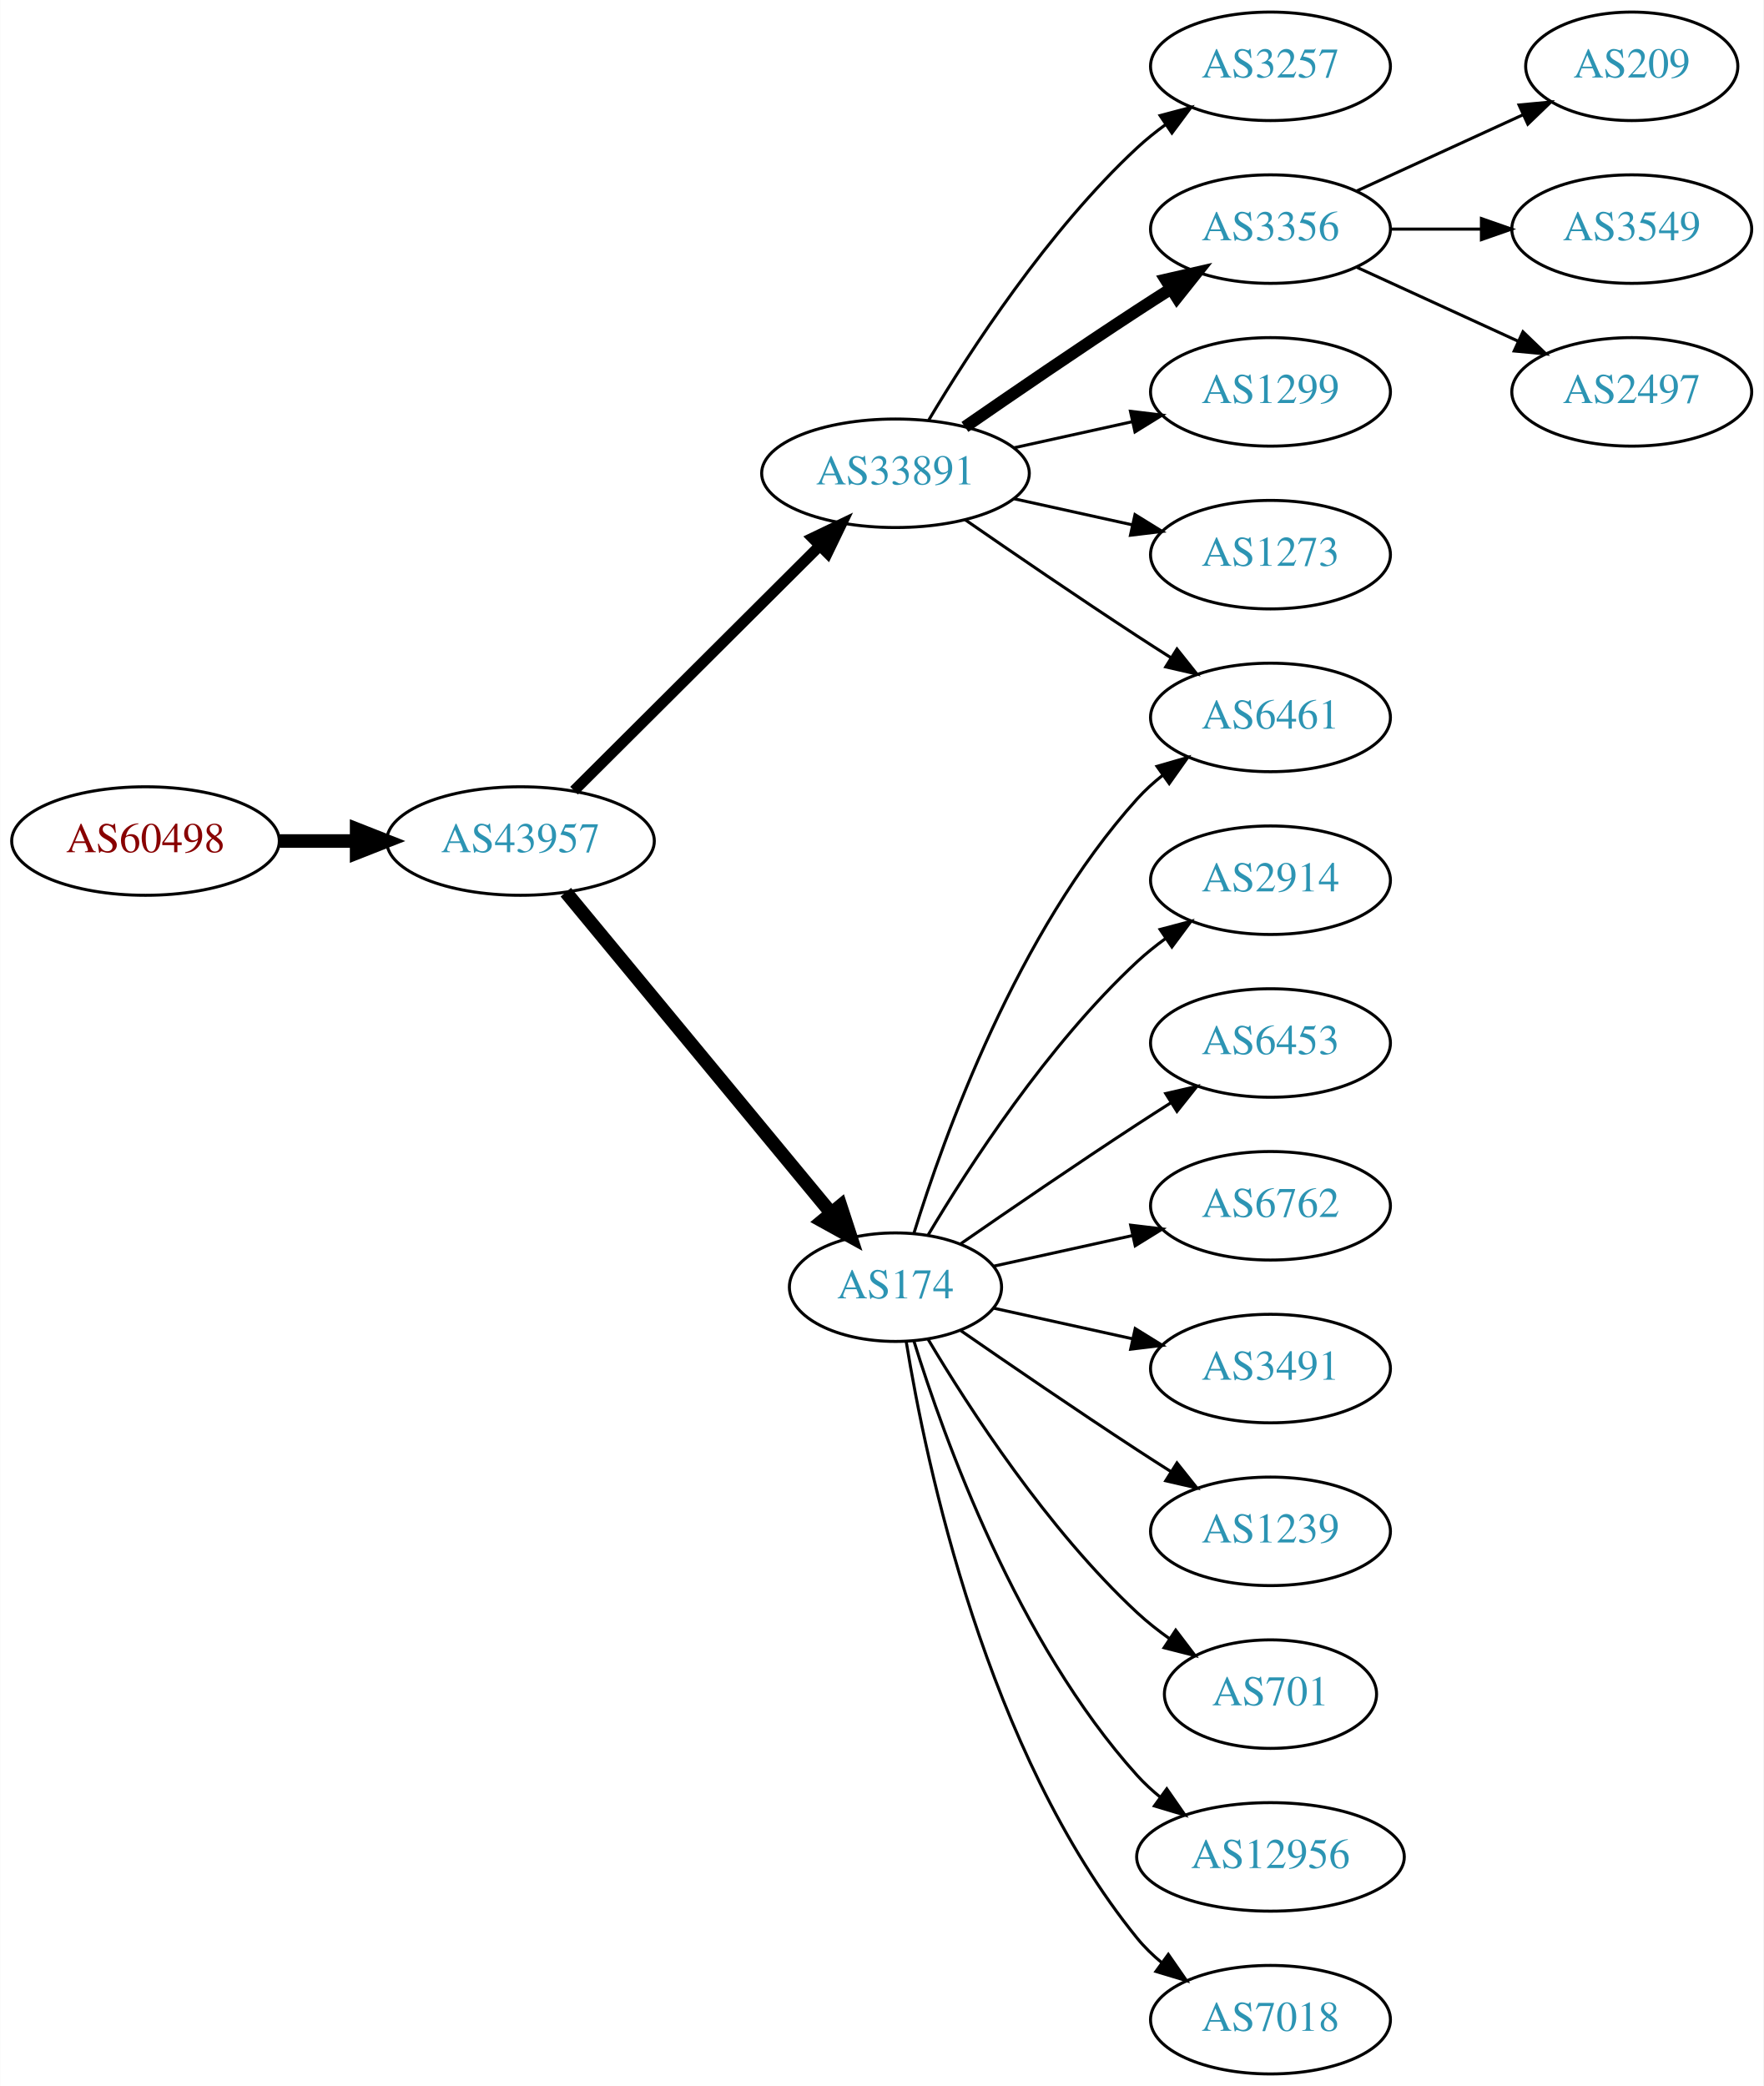
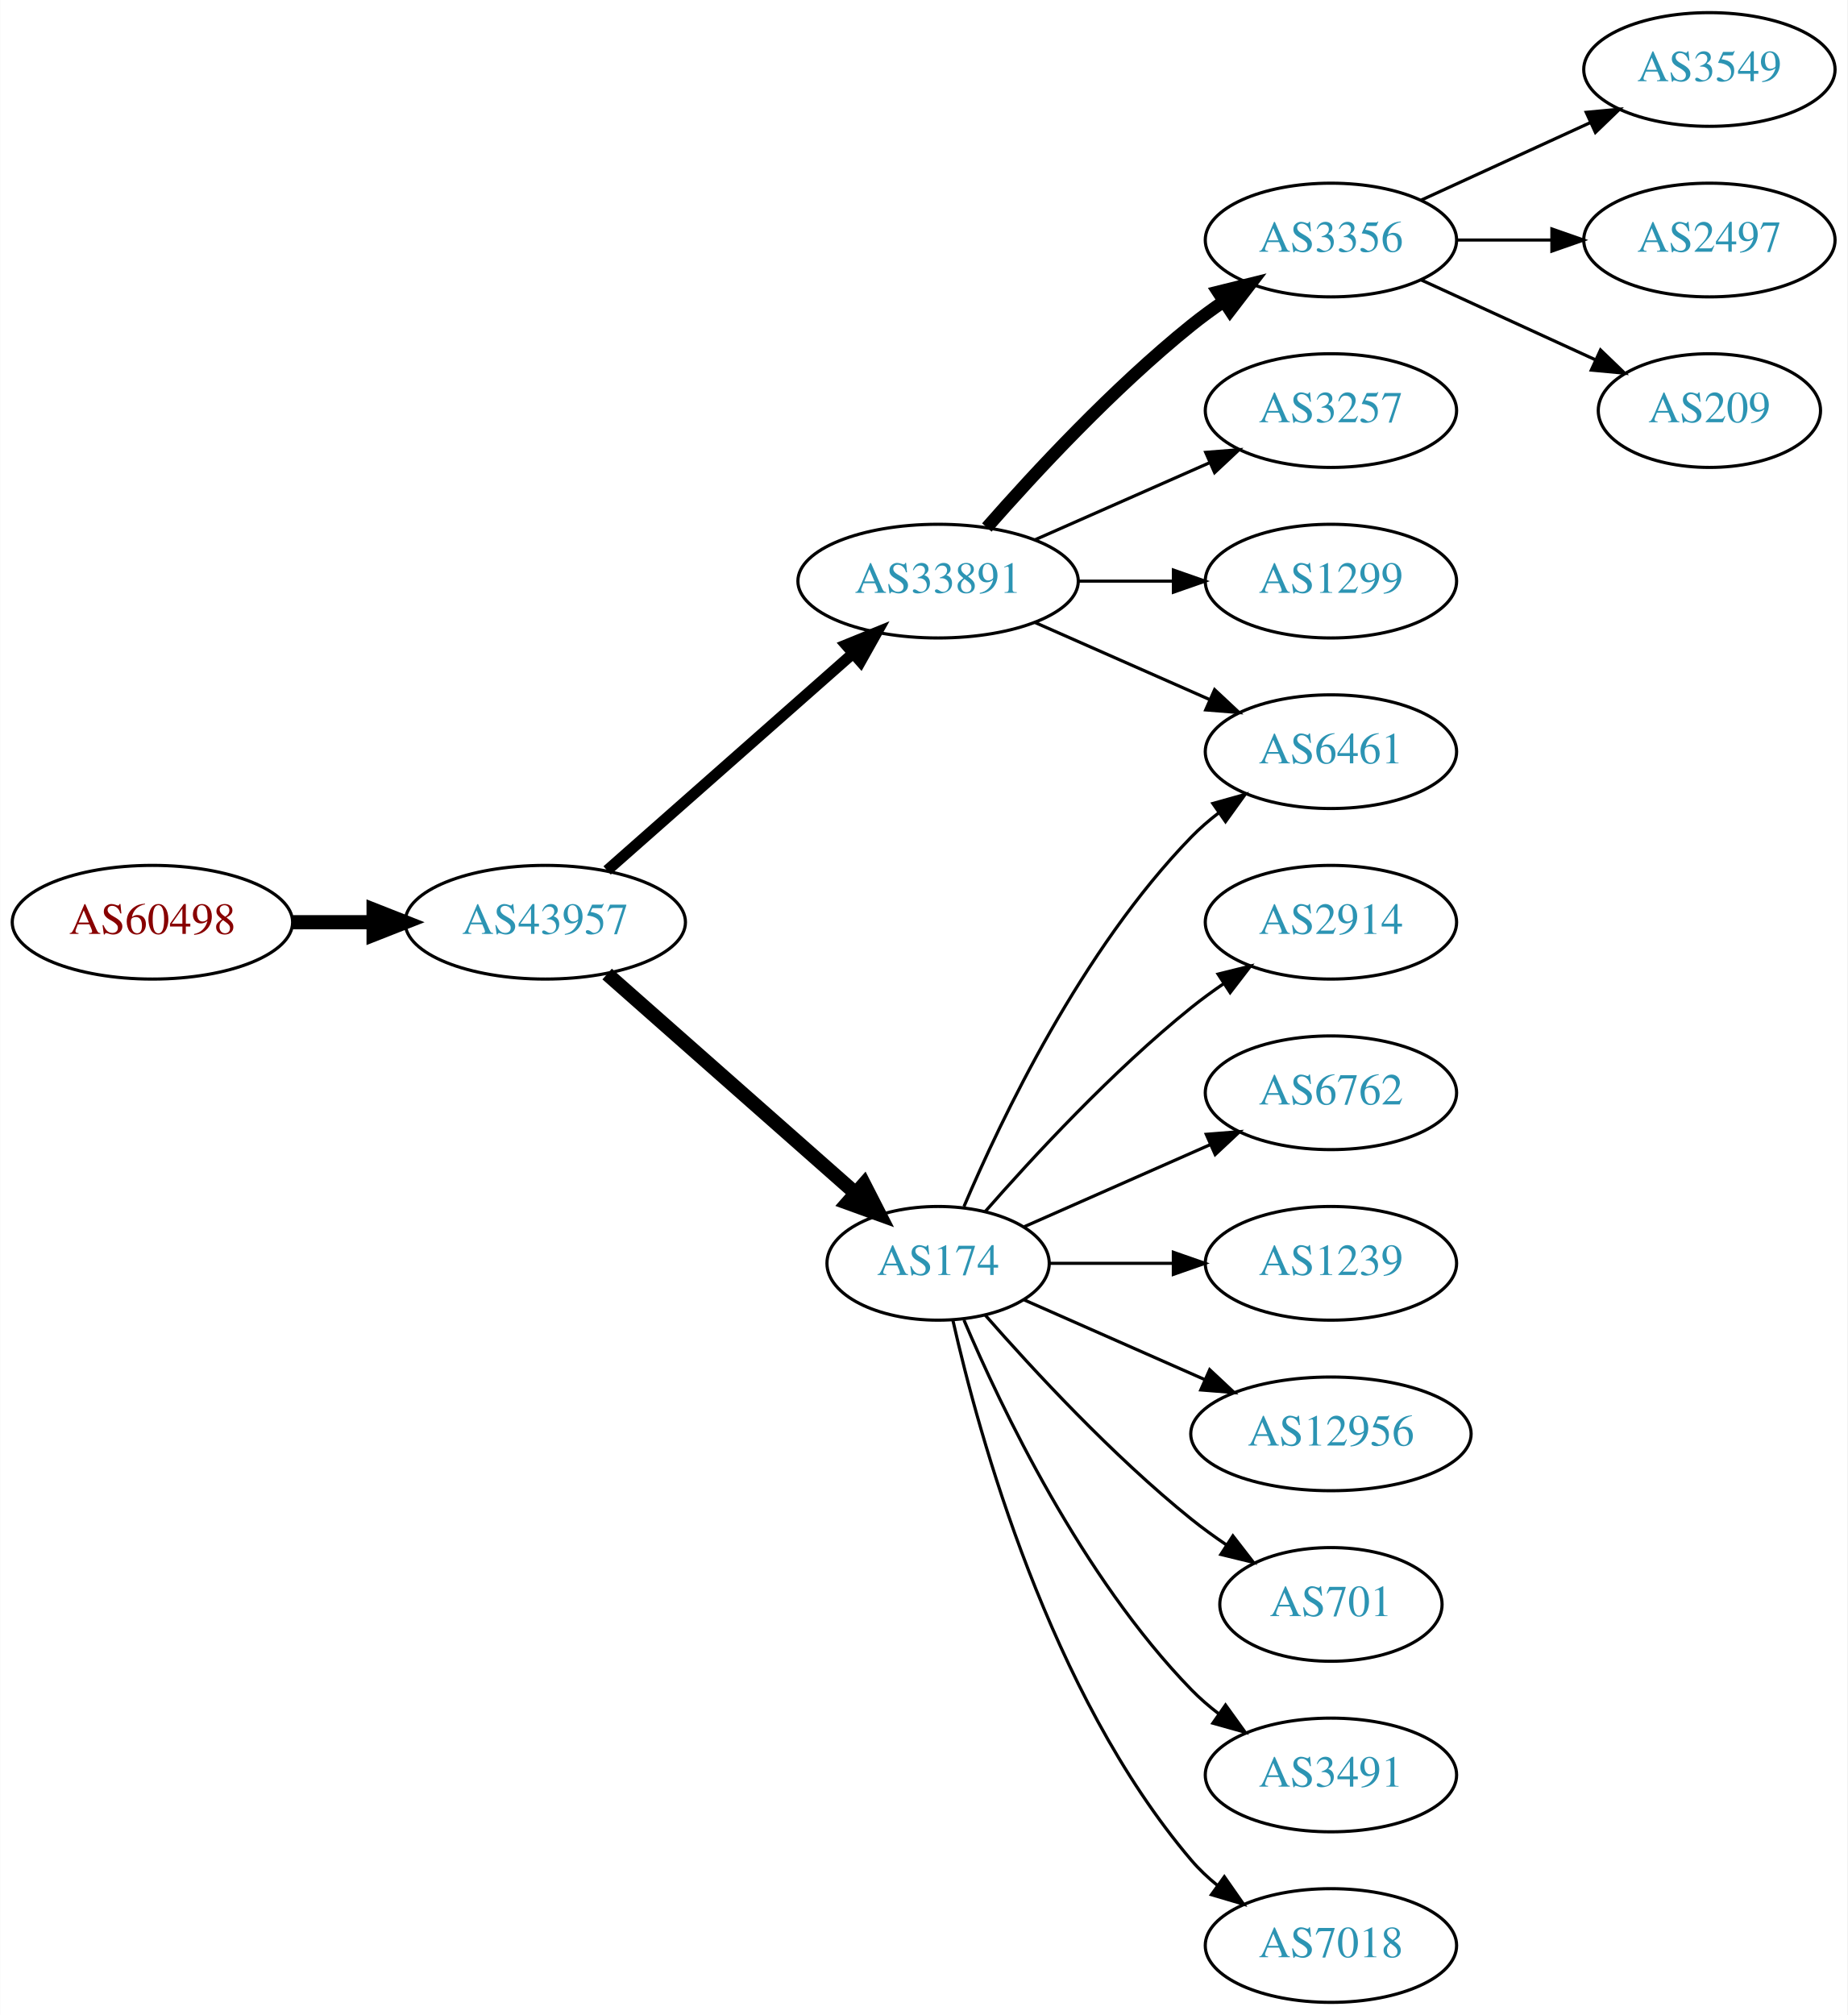
- <svg xmlns="http://www.w3.org/2000/svg" xmlns:xlink="http://www.w3.org/1999/xlink" width="585pt" height="692pt" viewBox="0.00 0.00 584.86 692.00">
-   <g id="graph0" class="graph" transform="scale(1 1) rotate(0) translate(4 688)">
-     <polygon fill="white" stroke="none" points="-4,4 -4,-688 580.862,-688 580.862,4 -4,4" />
+ <svg xmlns="http://www.w3.org/2000/svg" xmlns:xlink="http://www.w3.org/1999/xlink" width="585pt" height="638pt" viewBox="0.00 0.00 584.86 638.00">
+   <g id="graph0" class="graph" transform="scale(1 1) rotate(0) translate(4 634)">
+     <polygon fill="white" stroke="none" points="-4,4 -4,-634 580.862,-634 580.862,4 -4,4" />
    <g id="node1" class="node">
      <g id="a_node1">
        <a xlink:href="/asn/60498" xlink:title="AS60498 ~ WNT Telecommunication GmbH [AT]">
-           <ellipse fill="#ffffff" stroke="black" cx="44.196" cy="-409" rx="44.393" ry="18" />
-           <text text-anchor="middle" x="44.196" y="-405.3" font-family="Times,serif" font-size="14.00" fill="#880000">AS60498</text>
+           <ellipse fill="#ffffff" stroke="black" cx="44.196" cy="-342" rx="44.393" ry="18" />
+           <text text-anchor="middle" x="44.196" y="-338.3" font-family="Times,serif" font-size="14.00" fill="#880000">AS60498</text>
        </a>
      </g>
    </g>
    <g id="node2" class="node">
      <g id="a_node2">
        <a xlink:href="/asn/43957" xlink:title="AS43957 ~ WNT Telecommunication GmbH [AT]">
-           <ellipse fill="#ffffff" stroke="black" cx="168.588" cy="-409" rx="44.393" ry="18" />
-           <text text-anchor="middle" x="168.588" y="-405.3" font-family="Times,serif" font-size="14.00" fill="#2c94b3">AS43957</text>
+           <ellipse fill="#ffffff" stroke="black" cx="168.588" cy="-342" rx="44.393" ry="18" />
+           <text text-anchor="middle" x="168.588" y="-338.3" font-family="Times,serif" font-size="14.00" fill="#2c94b3">AS43957</text>
        </a>
      </g>
    </g>
    <g id="edge1" class="edge">
-       <path fill="none" stroke="black" stroke-width="4.5" d="M88.692,-409C96.898,-409 105.569,-409 114.041,-409" />
-       <polygon fill="black" stroke="black" stroke-width="4.5" points="114.233,-412.938 124.233,-409 114.233,-405.063 114.233,-412.938" />
+       <path fill="none" stroke="black" stroke-width="4.5" d="M88.692,-342C96.898,-342 105.569,-342 114.041,-342" />
+       <polygon fill="black" stroke="black" stroke-width="4.5" points="114.233,-345.938 124.233,-342 114.233,-338.063 114.233,-345.938" />
    </g>
    <g id="node3" class="node">
      <g id="a_node3">
        <a xlink:href="/asn/33891" xlink:title="AS33891 ~ CORE-BACKBONE GMBH GLOBAL NETWORK [DE]">
-           <ellipse fill="#ffffff" stroke="black" cx="292.98" cy="-531" rx="44.393" ry="18" />
-           <text text-anchor="middle" x="292.98" y="-527.3" font-family="Times,serif" font-size="14.00" fill="#2c94b3">AS33891</text>
+           <ellipse fill="#ffffff" stroke="black" cx="292.98" cy="-450" rx="44.393" ry="18" />
+           <text text-anchor="middle" x="292.98" y="-446.3" font-family="Times,serif" font-size="14.00" fill="#2c94b3">AS33891</text>
        </a>
      </g>
    </g>
    <g id="edge2" class="edge">
-       <path fill="none" stroke="black" stroke-width="3.6" d="M186.35,-425.708C207.381,-446.671 243.602,-482.777 267.675,-506.772" />
-       <polygon fill="black" stroke="black" stroke-width="3.6" points="265.475,-509.522 275.029,-514.103 270.417,-504.564 265.475,-509.522" />
+       <path fill="none" stroke="black" stroke-width="3.5" d="M188.177,-358.403C208.875,-376.667 242.481,-406.322 265.826,-426.921" />
+       <polygon fill="black" stroke="black" stroke-width="3.5" points="263.804,-429.805 273.618,-433.797 268.435,-424.556 263.804,-429.805" />
    </g>
    <g id="node4" class="node">
      <g id="a_node4">
        <a xlink:href="/asn/174" xlink:title="AS174 ~ Cogent Communications [US]">
-           <ellipse fill="#ffffff" stroke="black" cx="292.98" cy="-261" rx="35.194" ry="18" />
-           <text text-anchor="middle" x="292.98" y="-257.3" font-family="Times,serif" font-size="14.00" fill="#2c94b3">AS174</text>
+           <ellipse fill="#ffffff" stroke="black" cx="292.98" cy="-234" rx="35.194" ry="18" />
+           <text text-anchor="middle" x="292.98" y="-230.3" font-family="Times,serif" font-size="14.00" fill="#2c94b3">AS174</text>
        </a>
      </g>
    </g>
    <g id="edge3" class="edge">
-       <path fill="none" stroke="black" stroke-width="4.5" d="M183.628,-392.023C205.208,-365.927 246.64,-315.827 271.547,-285.708" />
-       <polygon fill="black" stroke="black" stroke-width="4.5" points="274.766,-287.995 278.104,-277.779 268.697,-282.976 274.766,-287.995" />
+       <path fill="none" stroke="black" stroke-width="4.5" d="M188.177,-325.597C209.114,-307.122 243.26,-276.991 266.632,-256.368" />
+       <polygon fill="black" stroke="black" stroke-width="4.5" points="269.517,-259.073 274.41,-249.504 264.307,-253.168 269.517,-259.073" />
    </g>
    <g id="node5" class="node">
      <g id="a_node5">
-         <a xlink:href="/asn/3257" xlink:title="AS3257 ~ GTT [DE]">
-           <ellipse fill="#ffffff" stroke="black" cx="417.373" cy="-666" rx="39.794" ry="18" />
-           <text text-anchor="middle" x="417.373" y="-662.3" font-family="Times,serif" font-size="14.00" fill="#2c94b3">AS3257</text>
+         <a xlink:href="/asn/3356" xlink:title="AS3356 ~ Level 3 Parent, LLC [US]">
+           <ellipse fill="#ffffff" stroke="black" cx="417.373" cy="-558" rx="39.794" ry="18" />
+           <text text-anchor="middle" x="417.373" y="-554.3" font-family="Times,serif" font-size="14.00" fill="#2c94b3">AS3356</text>
        </a>
      </g>
    </g>
    <g id="edge4" class="edge">
-       <path fill="none" stroke="black" d="M304.026,-548.671C317.597,-571.472 343.529,-611.472 373.176,-639 376.083,-641.699 379.296,-644.28 382.62,-646.703" />
-       <polygon fill="black" stroke="black" points="380.755,-649.667 390.998,-652.375 384.679,-643.87 380.755,-649.667" />
+       <path fill="none" stroke="black" stroke-width="4" d="M308.413,-466.983C323.544,-484.229 348.509,-511.148 373.176,-531 376.432,-533.62 379.957,-536.192 383.542,-538.646" />
+       <polygon fill="black" stroke="black" stroke-width="4" points="381.629,-541.577 391.914,-544.121 385.46,-535.719 381.629,-541.577" />
    </g>
    <g id="node6" class="node">
      <g id="a_node6">
-         <a xlink:href="/asn/3356" xlink:title="AS3356 ~ Level 3 Parent, LLC [US]">
-           <ellipse fill="#ffffff" stroke="black" cx="417.373" cy="-612" rx="39.794" ry="18" />
-           <text text-anchor="middle" x="417.373" y="-608.3" font-family="Times,serif" font-size="14.00" fill="#2c94b3">AS3356</text>
+         <a xlink:href="/asn/3257" xlink:title="AS3257 ~ GTT [DE]">
+           <ellipse fill="#ffffff" stroke="black" cx="417.373" cy="-504" rx="39.794" ry="18" />
+           <text text-anchor="middle" x="417.373" y="-500.3" font-family="Times,serif" font-size="14.00" fill="#2c94b3">AS3257</text>
        </a>
      </g>
    </g>
    <g id="edge5" class="edge">
-       <path fill="none" stroke="black" stroke-width="4" d="M316.011,-546.367C331.813,-557.305 353.67,-572.261 373.176,-585 376.758,-587.339 380.529,-589.759 384.289,-592.144" />
-       <polygon fill="black" stroke="black" stroke-width="4" points="382.623,-595.231 392.95,-597.596 386.352,-589.307 382.623,-595.231" />
+       <path fill="none" stroke="black" d="M323.608,-463.072C340.203,-470.393 361.062,-479.597 378.795,-487.421" />
+       <polygon fill="black" stroke="black" points="377.717,-490.77 388.279,-491.605 380.543,-484.366 377.717,-490.77" />
    </g>
    <g id="node7" class="node">
      <g id="a_node7">
        <a xlink:href="/asn/1299" xlink:title="AS1299 ~ Telia Carrier [EU]">
-           <ellipse fill="#ffffff" stroke="black" cx="417.373" cy="-558" rx="39.794" ry="18" />
-           <text text-anchor="middle" x="417.373" y="-554.3" font-family="Times,serif" font-size="14.00" fill="#2c94b3">AS1299</text>
+           <ellipse fill="#ffffff" stroke="black" cx="417.373" cy="-450" rx="39.794" ry="18" />
+           <text text-anchor="middle" x="417.373" y="-446.3" font-family="Times,serif" font-size="14.00" fill="#2c94b3">AS1299</text>
        </a>
      </g>
    </g>
    <g id="edge6" class="edge">
-       <path fill="none" stroke="black" d="M332.37,-539.469C344.761,-542.202 358.608,-545.257 371.429,-548.085" />
-       <polygon fill="black" stroke="black" points="370.924,-551.558 381.443,-550.295 372.432,-544.722 370.924,-551.558" />
+       <path fill="none" stroke="black" d="M337.476,-450C347.165,-450 357.502,-450 367.394,-450" />
+       <polygon fill="black" stroke="black" points="367.497,-453.5 377.497,-450 367.497,-446.5 367.497,-453.5" />
    </g>
    <g id="node8" class="node">
      <g id="a_node8">
        <a xlink:href="/asn/6461" xlink:title="AS6461 ~ Zayo Bandwidth [US]">
-           <ellipse fill="#ffffff" stroke="black" cx="417.373" cy="-450" rx="39.794" ry="18" />
-           <text text-anchor="middle" x="417.373" y="-446.3" font-family="Times,serif" font-size="14.00" fill="#2c94b3">AS6461</text>
+           <ellipse fill="#ffffff" stroke="black" cx="417.373" cy="-396" rx="39.794" ry="18" />
+           <text text-anchor="middle" x="417.373" y="-392.3" font-family="Times,serif" font-size="14.00" fill="#2c94b3">AS6461</text>
        </a>
      </g>
    </g>
    <g id="edge7" class="edge">
-       <path fill="none" stroke="black" d="M316.011,-515.633C331.813,-504.695 353.67,-489.739 373.176,-477 376.758,-474.661 380.529,-472.241 384.289,-469.856" />
-       <polygon fill="black" stroke="black" points="386.352,-472.693 392.95,-464.404 382.623,-466.769 386.352,-472.693" />
+       <path fill="none" stroke="black" d="M323.608,-436.928C340.203,-429.607 361.062,-420.403 378.795,-412.579" />
+       <polygon fill="black" stroke="black" points="380.543,-415.634 388.279,-408.395 377.717,-409.23 380.543,-415.634" />
+     </g>
+     <g id="edge13" class="edge">
+       <path fill="none" stroke="black" d="M301.171,-251.975C312.938,-279.682 338.512,-333.348 373.176,-369 375.797,-371.695 378.737,-374.239 381.82,-376.608" />
+       <polygon fill="black" stroke="black" points="379.986,-379.597 390.189,-382.455 383.995,-373.859 379.986,-379.597" />
    </g>
    <g id="node9" class="node">
      <g id="a_node9">
-         <a xlink:href="/asn/1273" xlink:title="AS1273 ~ Vodafone Group PLC [EU]">
-           <ellipse fill="#ffffff" stroke="black" cx="417.373" cy="-504" rx="39.794" ry="18" />
-           <text text-anchor="middle" x="417.373" y="-500.3" font-family="Times,serif" font-size="14.00" fill="#2c94b3">AS1273</text>
+         <a xlink:href="/asn/2914" xlink:title="AS2914 ~ NTT America, Inc. [US]">
+           <ellipse fill="#ffffff" stroke="black" cx="417.373" cy="-342" rx="39.794" ry="18" />
+           <text text-anchor="middle" x="417.373" y="-338.3" font-family="Times,serif" font-size="14.00" fill="#2c94b3">AS2914</text>
        </a>
      </g>
    </g>
    <g id="edge8" class="edge">
-       <path fill="none" stroke="black" d="M332.37,-522.531C344.761,-519.798 358.608,-516.743 371.429,-513.915" />
-       <polygon fill="black" stroke="black" points="372.432,-517.278 381.443,-511.705 370.924,-510.442 372.432,-517.278" />
-     </g>
-     <g id="edge17" class="edge">
-       <path fill="none" stroke="black" d="M299.118,-278.94C309.021,-310.979 333.359,-378.812 373.176,-423 375.693,-425.792 378.564,-428.401 381.603,-430.812" />
-       <polygon fill="black" stroke="black" points="379.732,-433.776 389.911,-436.715 383.786,-428.07 379.732,-433.776" />
+       <path fill="none" stroke="black" d="M307.854,-250.345C322.924,-267.559 348.202,-294.901 373.176,-315 376.432,-317.62 379.957,-320.192 383.542,-322.646" />
+       <polygon fill="black" stroke="black" points="381.629,-325.577 391.914,-328.121 385.46,-319.719 381.629,-325.577" />
    </g>
    <g id="node10" class="node">
      <g id="a_node10">
-         <a xlink:href="/asn/2914" xlink:title="AS2914 ~ NTT America, Inc. [US]">
-           <ellipse fill="#ffffff" stroke="black" cx="417.373" cy="-396" rx="39.794" ry="18" />
-           <text text-anchor="middle" x="417.373" y="-392.3" font-family="Times,serif" font-size="14.00" fill="#2c94b3">AS2914</text>
-         </a>
-       </g>
-     </g>
-     <g id="edge9" class="edge">
-       <path fill="none" stroke="black" d="M303.793,-278.279C317.299,-301.011 343.359,-341.314 373.176,-369 376.083,-371.699 379.296,-374.28 382.62,-376.703" />
-       <polygon fill="black" stroke="black" points="380.755,-379.667 390.998,-382.375 384.679,-373.87 380.755,-379.667" />
-     </g>
-     <g id="node11" class="node">
-       <g id="a_node11">
-         <a xlink:href="/asn/6453" xlink:title="AS6453 ~ TATA COMMUNICATIONS (AMERICA) INC [US]">
-           <ellipse fill="#ffffff" stroke="black" cx="417.373" cy="-342" rx="39.794" ry="18" />
-           <text text-anchor="middle" x="417.373" y="-338.3" font-family="Times,serif" font-size="14.00" fill="#2c94b3">AS6453</text>
-         </a>
-       </g>
-     </g>
-     <g id="edge10" class="edge">
-       <path fill="none" stroke="black" d="M314.671,-275.44C330.563,-286.449 353.113,-301.897 373.176,-315 376.758,-317.339 380.529,-319.759 384.289,-322.144" />
-       <polygon fill="black" stroke="black" points="382.623,-325.231 392.95,-327.596 386.352,-319.307 382.623,-325.231" />
-     </g>
-     <g id="node12" class="node">
-       <g id="a_node12">
        <a xlink:href="/asn/6762" xlink:title="AS6762 ~ TELECOM ITALIA SPARKLE S.p.A. [IT]">
          <ellipse fill="#ffffff" stroke="black" cx="417.373" cy="-288" rx="39.794" ry="18" />
          <text text-anchor="middle" x="417.373" y="-284.3" font-family="Times,serif" font-size="14.00" fill="#2c94b3">AS6762</text>
        </a>
      </g>
    </g>
+     <g id="edge9" class="edge">
+       <path fill="none" stroke="black" d="M320.237,-245.584C337.422,-253.167 360.135,-263.188 379.17,-271.586" />
+       <polygon fill="black" stroke="black" points="377.896,-274.849 388.458,-275.684 380.721,-268.445 377.896,-274.849" />
+     </g>
+     <g id="node11" class="node">
+       <g id="a_node11">
+         <a xlink:href="/asn/1239" xlink:title="AS1239 ~ Sprint [US]">
+           <ellipse fill="#ffffff" stroke="black" cx="417.373" cy="-234" rx="39.794" ry="18" />
+           <text text-anchor="middle" x="417.373" y="-230.3" font-family="Times,serif" font-size="14.00" fill="#2c94b3">AS1239</text>
+         </a>
+       </g>
+     </g>
+     <g id="edge10" class="edge">
+       <path fill="none" stroke="black" d="M328.399,-234C340.45,-234 354.226,-234 367.244,-234" />
+       <polygon fill="black" stroke="black" points="367.474,-237.5 377.473,-234 367.473,-230.5 367.474,-237.5" />
+     </g>
+     <g id="node12" class="node">
+       <g id="a_node12">
+         <a xlink:href="/asn/12956" xlink:title="AS12956 ~ TELXIUS [ES]">
+           <ellipse fill="#ffffff" stroke="black" cx="417.373" cy="-180" rx="44.393" ry="18" />
+           <text text-anchor="middle" x="417.373" y="-176.3" font-family="Times,serif" font-size="14.00" fill="#2c94b3">AS12956</text>
+         </a>
+       </g>
+     </g>
    <g id="edge11" class="edge">
-       <path fill="none" stroke="black" d="M325.499,-267.953C339.56,-271.055 356.378,-274.765 371.702,-278.146" />
-       <polygon fill="black" stroke="black" points="370.993,-281.573 381.512,-280.31 372.501,-274.738 370.993,-281.573" />
+       <path fill="none" stroke="black" d="M320.237,-222.416C336.941,-215.046 358.869,-205.371 377.564,-197.123" />
+       <polygon fill="black" stroke="black" points="378.985,-200.321 386.722,-193.082 376.16,-193.917 378.985,-200.321" />
    </g>
    <g id="node13" class="node">
      <g id="a_node13">
-         <a xlink:href="/asn/3491" xlink:title="AS3491 ~ PCCW Global, Inc. [US]">
-           <ellipse fill="#ffffff" stroke="black" cx="417.373" cy="-234" rx="39.794" ry="18" />
-           <text text-anchor="middle" x="417.373" y="-230.3" font-family="Times,serif" font-size="14.00" fill="#2c94b3">AS3491</text>
-         </a>
-       </g>
-     </g>
-     <g id="edge12" class="edge">
-       <path fill="none" stroke="black" d="M325.499,-254.047C339.56,-250.945 356.378,-247.235 371.702,-243.854" />
-       <polygon fill="black" stroke="black" points="372.501,-247.262 381.512,-241.69 370.993,-240.427 372.501,-247.262" />
-     </g>
-     <g id="node14" class="node">
-       <g id="a_node14">
-         <a xlink:href="/asn/1239" xlink:title="AS1239 ~ Sprint [US]">
-           <ellipse fill="#ffffff" stroke="black" cx="417.373" cy="-180" rx="39.794" ry="18" />
-           <text text-anchor="middle" x="417.373" y="-176.3" font-family="Times,serif" font-size="14.00" fill="#2c94b3">AS1239</text>
-         </a>
-       </g>
-     </g>
-     <g id="edge13" class="edge">
-       <path fill="none" stroke="black" d="M314.671,-246.56C330.563,-235.551 353.113,-220.103 373.176,-207 376.758,-204.661 380.529,-202.241 384.289,-199.856" />
-       <polygon fill="black" stroke="black" points="386.352,-202.693 392.95,-194.404 382.623,-196.769 386.352,-202.693" />
-     </g>
-     <g id="node15" class="node">
-       <g id="a_node15">
        <a xlink:href="/asn/701" xlink:title="AS701 ~ UUNET [US]">
          <ellipse fill="#ffffff" stroke="black" cx="417.373" cy="-126" rx="35.194" ry="18" />
          <text text-anchor="middle" x="417.373" y="-122.3" font-family="Times,serif" font-size="14.00" fill="#2c94b3">AS701</text>
        </a>
      </g>
    </g>
+     <g id="edge12" class="edge">
+       <path fill="none" stroke="black" d="M307.854,-217.655C322.924,-200.441 348.202,-173.099 373.176,-153 376.682,-150.179 380.5,-147.413 384.368,-144.792" />
+       <polygon fill="black" stroke="black" points="386.325,-147.694 392.813,-139.318 382.518,-141.82 386.325,-147.694" />
+     </g>
+     <g id="node14" class="node">
+       <g id="a_node14">
+         <a xlink:href="/asn/3491" xlink:title="AS3491 ~ PCCW Global, Inc. [US]">
+           <ellipse fill="#ffffff" stroke="black" cx="417.373" cy="-72" rx="39.794" ry="18" />
+           <text text-anchor="middle" x="417.373" y="-68.3" font-family="Times,serif" font-size="14.00" fill="#2c94b3">AS3491</text>
+         </a>
+       </g>
+     </g>
    <g id="edge14" class="edge">
-       <path fill="none" stroke="black" d="M303.793,-243.721C317.299,-220.989 343.359,-180.686 373.176,-153 376.474,-149.939 380.166,-147.028 383.967,-144.328" />
-       <polygon fill="black" stroke="black" points="385.941,-147.219 392.348,-138.78 382.078,-141.381 385.941,-147.219" />
-     </g>
-     <g id="node16" class="node">
-       <g id="a_node16">
-         <a xlink:href="/asn/12956" xlink:title="AS12956 ~ TELXIUS [ES]">
-           <ellipse fill="#ffffff" stroke="black" cx="417.373" cy="-72" rx="44.393" ry="18" />
-           <text text-anchor="middle" x="417.373" y="-68.3" font-family="Times,serif" font-size="14.00" fill="#2c94b3">AS12956</text>
-         </a>
-       </g>
-     </g>
-     <g id="edge15" class="edge">
-       <path fill="none" stroke="black" d="M299.118,-243.06C309.021,-211.021 333.359,-143.188 373.176,-99 375.496,-96.425 378.118,-94.006 380.895,-91.756" />
-       <polygon fill="black" stroke="black" points="382.971,-94.574 389.01,-85.868 378.861,-88.907 382.971,-94.574" />
-     </g>
-     <g id="node17" class="node">
-       <g id="a_node17">
+       <path fill="none" stroke="black" d="M301.171,-216.025C312.938,-188.318 338.512,-134.652 373.176,-99 375.797,-96.305 378.737,-93.761 381.82,-91.392" />
+       <polygon fill="black" stroke="black" points="383.995,-94.141 390.189,-85.545 379.986,-88.403 383.995,-94.141" />
+     </g>
+     <g id="node15" class="node">
+       <g id="a_node15">
        <a xlink:href="/asn/7018" xlink:title="AS7018 ~ AT&amp;T Services, Inc. [US]">
          <ellipse fill="#ffffff" stroke="black" cx="417.373" cy="-18" rx="39.794" ry="18" />
          <text text-anchor="middle" x="417.373" y="-14.3" font-family="Times,serif" font-size="14.00" fill="#2c94b3">AS7018</text>
        </a>
      </g>
    </g>
+     <g id="edge15" class="edge">
+       <path fill="none" stroke="black" d="M297.674,-215.925C305.814,-179.852 328.247,-97.86 373.176,-45 375.611,-42.136 378.427,-39.479 381.432,-37.039" />
+       <polygon fill="black" stroke="black" points="383.62,-39.776 389.692,-31.094 379.531,-34.095 383.62,-39.776" />
+     </g>
+     <g id="node16" class="node">
+       <g id="a_node16">
+         <a xlink:href="/asn/3549" xlink:title="AS3549 ~ Level 3 Parent, LLC [US]">
+           <ellipse fill="#ffffff" stroke="black" cx="537.215" cy="-612" rx="39.794" ry="18" />
+           <text text-anchor="middle" x="537.215" y="-608.3" font-family="Times,serif" font-size="14.00" fill="#2c94b3">AS3549</text>
+         </a>
+       </g>
+     </g>
    <g id="edge16" class="edge">
-       <path fill="none" stroke="black" d="M296.561,-242.822C303.016,-203.003 323.088,-106.714 373.176,-45 375.545,-42.082 378.318,-39.388 381.295,-36.925" />
-       <polygon fill="black" stroke="black" points="383.486,-39.659 389.517,-30.948 379.371,-33.997 383.486,-39.659" />
+       <path fill="none" stroke="black" d="M446.001,-570.661C461.958,-577.973 482.229,-587.261 499.512,-595.181" />
+       <polygon fill="black" stroke="black" points="498.21,-598.435 508.759,-599.419 501.126,-592.071 498.21,-598.435" />
+     </g>
+     <g id="node17" class="node">
+       <g id="a_node17">
+         <a xlink:href="/asn/2497" xlink:title="AS2497 ~ Internet Initiative Japan Inc. [JP]">
+           <ellipse fill="#ffffff" stroke="black" cx="537.215" cy="-558" rx="39.794" ry="18" />
+           <text text-anchor="middle" x="537.215" y="-554.3" font-family="Times,serif" font-size="14.00" fill="#2c94b3">AS2497</text>
+         </a>
+       </g>
+     </g>
+     <g id="edge17" class="edge">
+       <path fill="none" stroke="black" d="M457.285,-558C466.839,-558 477.188,-558 487.151,-558" />
+       <polygon fill="black" stroke="black" points="487.343,-561.5 497.343,-558 487.343,-554.5 487.343,-561.5" />
    </g>
    <g id="node18" class="node">
      <g id="a_node18">
        <a xlink:href="/asn/209" xlink:title="AS209 ~ CenturyLink Communications, LLC [US]">
-           <ellipse fill="#ffffff" stroke="black" cx="537.215" cy="-666" rx="35.194" ry="18" />
-           <text text-anchor="middle" x="537.215" y="-662.3" font-family="Times,serif" font-size="14.00" fill="#2c94b3">AS209</text>
+           <ellipse fill="#ffffff" stroke="black" cx="537.215" cy="-504" rx="35.194" ry="18" />
+           <text text-anchor="middle" x="537.215" y="-500.3" font-family="Times,serif" font-size="14.00" fill="#2c94b3">AS209</text>
        </a>
      </g>
    </g>
    <g id="edge18" class="edge">
-       <path fill="none" stroke="black" d="M446.001,-624.661C462.418,-632.183 483.399,-641.798 500.996,-649.861" />
-       <polygon fill="black" stroke="black" points="499.824,-653.174 510.373,-654.158 502.74,-646.811 499.824,-653.174" />
-     </g>
-     <g id="node19" class="node">
-       <g id="a_node19">
-         <a xlink:href="/asn/3549" xlink:title="AS3549 ~ Level 3 Parent, LLC [US]">
-           <ellipse fill="#ffffff" stroke="black" cx="537.215" cy="-612" rx="39.794" ry="18" />
-           <text text-anchor="middle" x="537.215" y="-608.3" font-family="Times,serif" font-size="14.00" fill="#2c94b3">AS3549</text>
-         </a>
-       </g>
-     </g>
-     <g id="edge19" class="edge">
-       <path fill="none" stroke="black" d="M457.285,-612C466.839,-612 477.188,-612 487.151,-612" />
-       <polygon fill="black" stroke="black" points="487.343,-615.5 497.343,-612 487.343,-608.5 487.343,-615.5" />
-     </g>
-     <g id="node20" class="node">
-       <g id="a_node20">
-         <a xlink:href="/asn/2497" xlink:title="AS2497 ~ Internet Initiative Japan Inc. [JP]">
-           <ellipse fill="#ffffff" stroke="black" cx="537.215" cy="-558" rx="39.794" ry="18" />
-           <text text-anchor="middle" x="537.215" y="-554.3" font-family="Times,serif" font-size="14.00" fill="#2c94b3">AS2497</text>
-         </a>
-       </g>
-     </g>
-     <g id="edge20" class="edge">
-       <path fill="none" stroke="black" d="M446.001,-599.339C461.958,-592.027 482.229,-582.739 499.512,-574.819" />
-       <polygon fill="black" stroke="black" points="501.126,-577.929 508.759,-570.581 498.21,-571.565 501.126,-577.929" />
+       <path fill="none" stroke="black" d="M446.001,-545.339C462.418,-537.817 483.399,-528.202 500.996,-520.139" />
+       <polygon fill="black" stroke="black" points="502.74,-523.189 510.373,-515.842 499.824,-516.826 502.74,-523.189" />
    </g>
  </g>
</svg>
